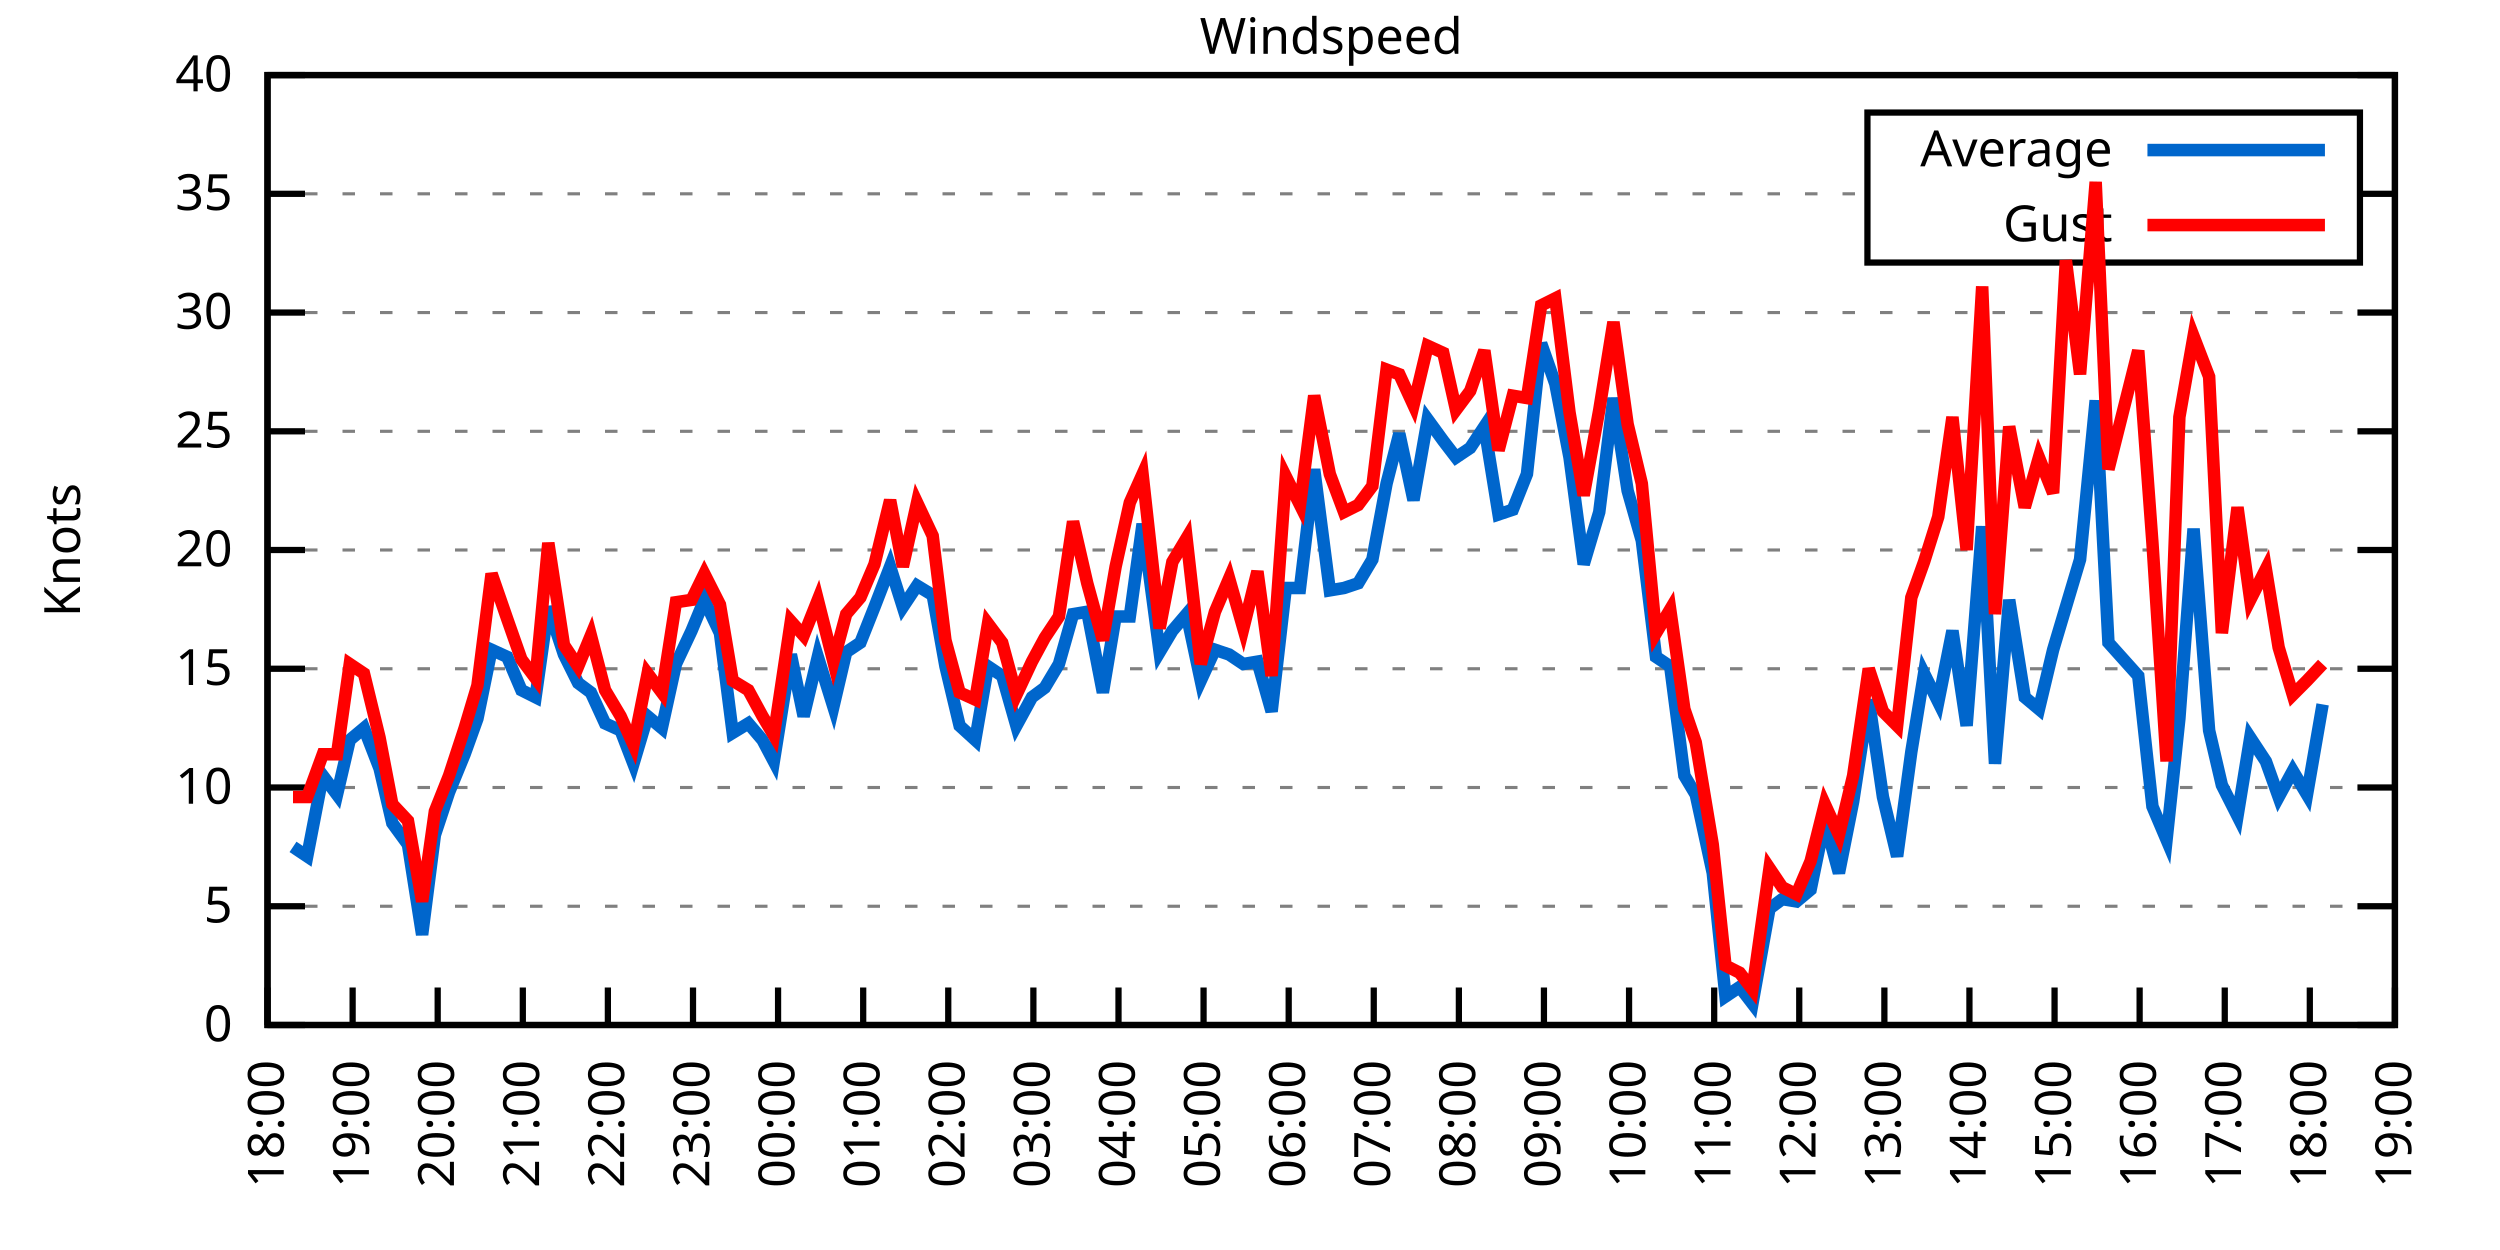
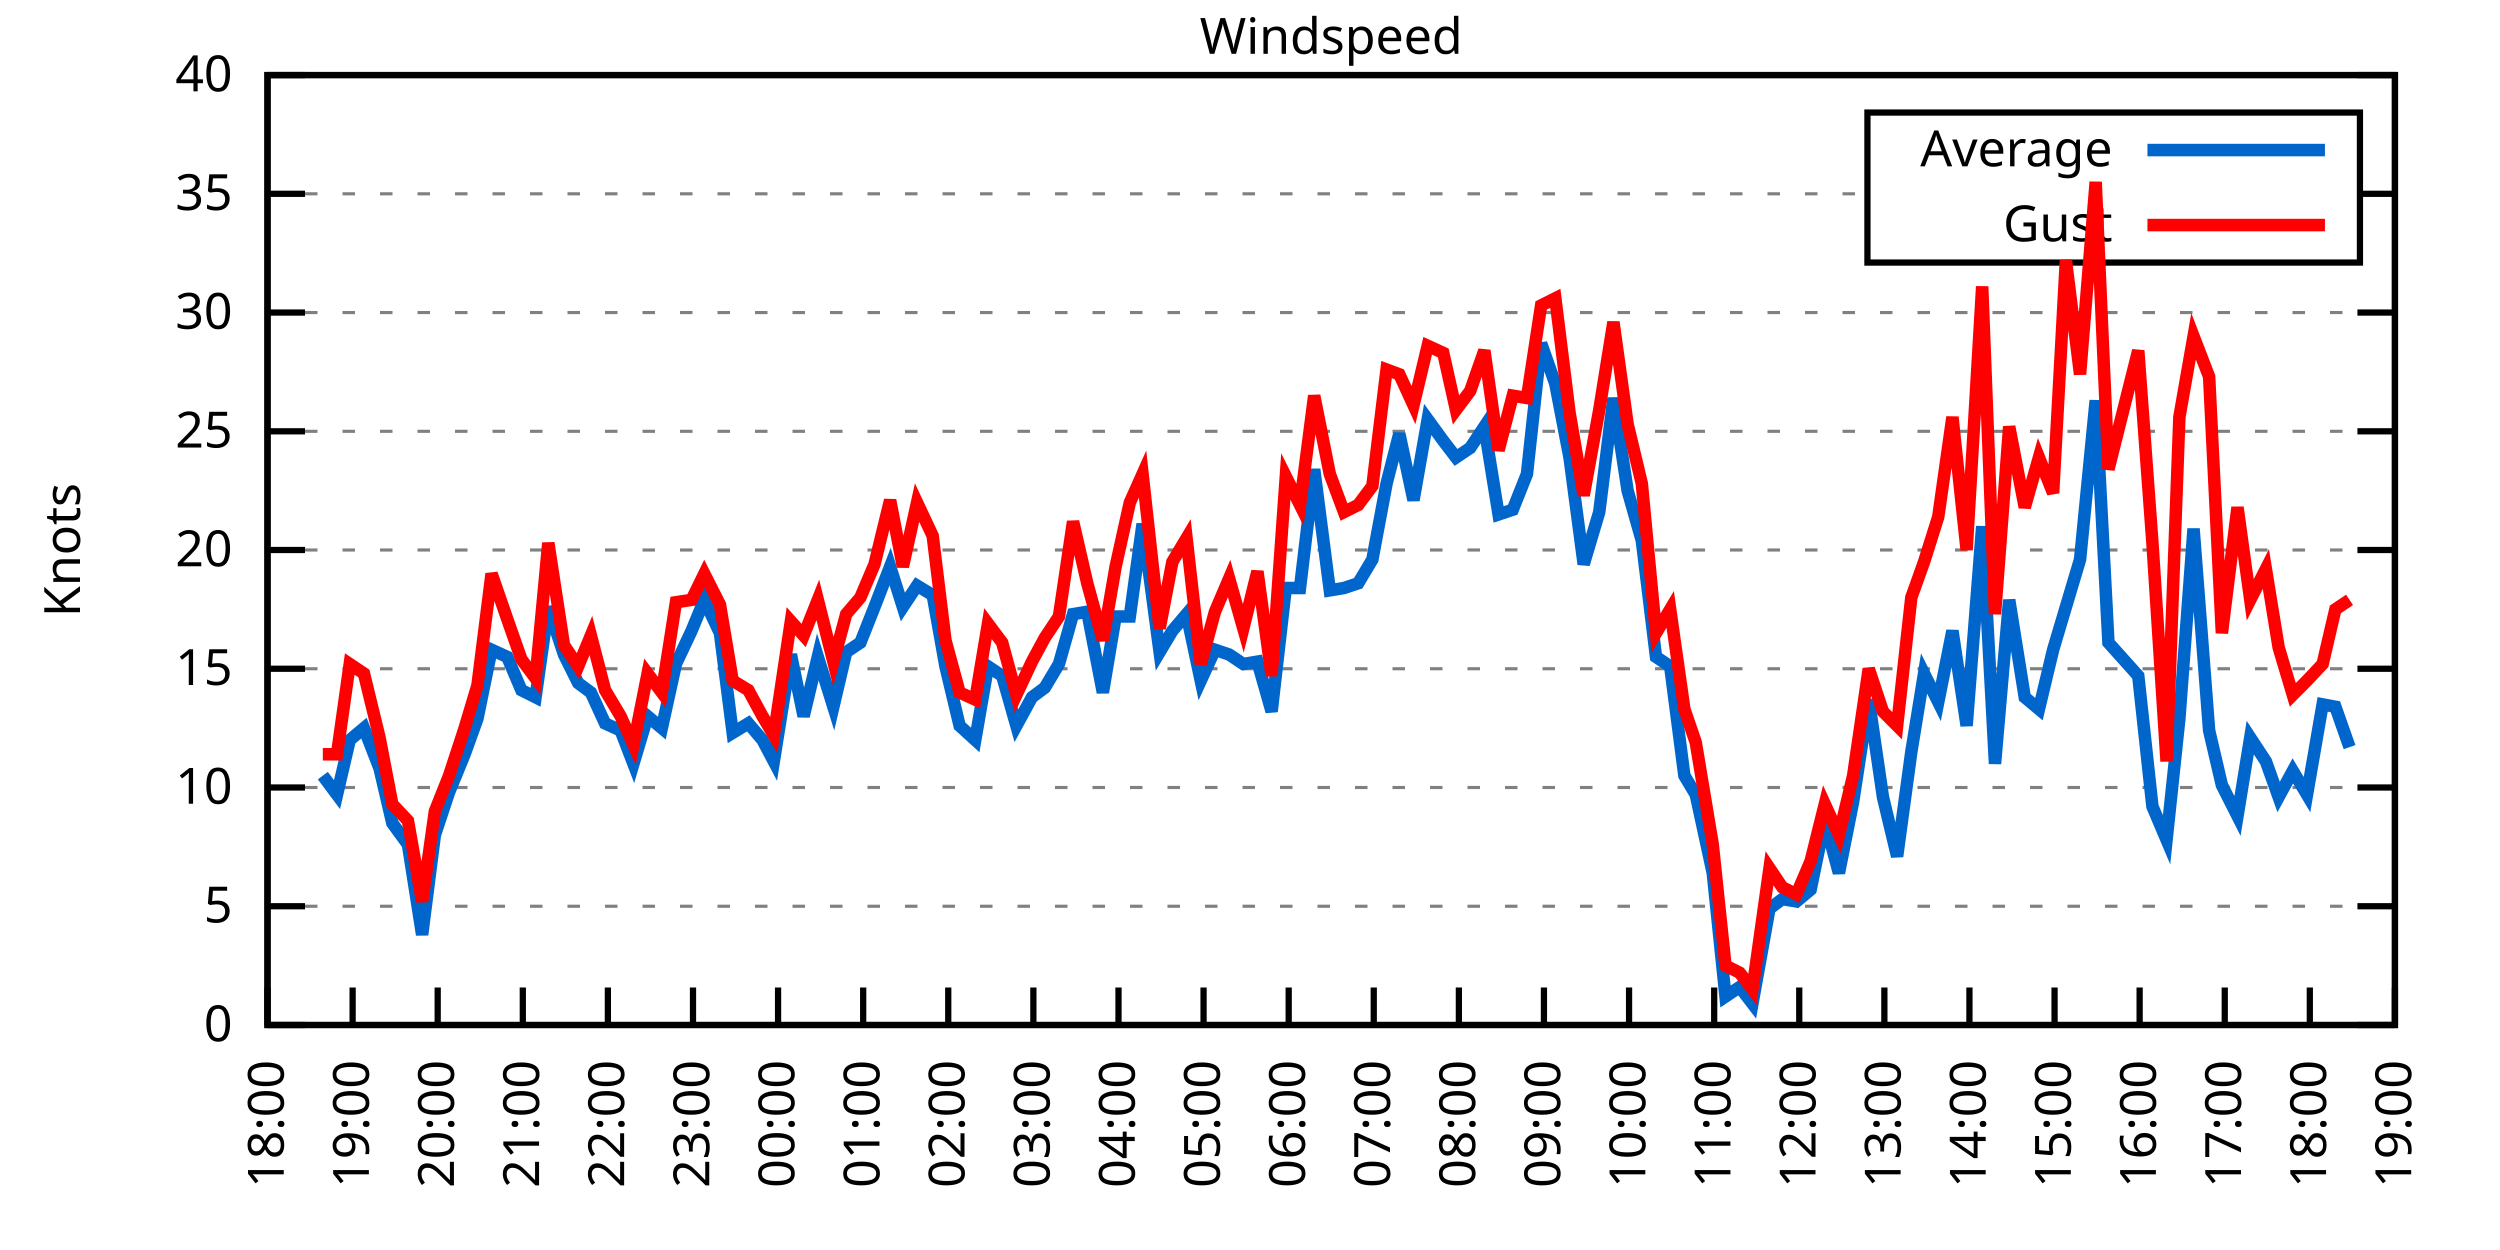
<svg xmlns="http://www.w3.org/2000/svg" xmlns:xlink="http://www.w3.org/1999/xlink" width="400" height="200" viewBox="0 0 400 200">
  <g id="gnuplot_canvas">
    <rect x="0" y="0" width="400" height="200" fill="none" />
    <defs>
      <circle id="gpDot" r="0.5" stroke-width="0.5" stroke="currentColor" />
      <path id="gpPt0" stroke-width="0.333" stroke="currentColor" d="M-1,0 h2 M0,-1 v2" />
      <path id="gpPt1" stroke-width="0.333" stroke="currentColor" d="M-1,-1 L1,1 M1,-1 L-1,1" />
      <path id="gpPt2" stroke-width="0.333" stroke="currentColor" d="M-1,0 L1,0 M0,-1 L0,1 M-1,-1 L1,1 M-1,1 L1,-1" />
      <rect id="gpPt3" stroke-width="0.333" stroke="currentColor" x="-1" y="-1" width="2" height="2" />
      <rect id="gpPt4" stroke-width="0.333" stroke="currentColor" fill="currentColor" x="-1" y="-1" width="2" height="2" />
      <circle id="gpPt5" stroke-width="0.333" stroke="currentColor" cx="0" cy="0" r="1" />
      <use xlink:href="#gpPt5" id="gpPt6" fill="currentColor" stroke="none" />
      <path id="gpPt7" stroke-width="0.333" stroke="currentColor" d="M0,-1.33 L-1.33,0.67 L1.33,0.67 z" />
      <use xlink:href="#gpPt7" id="gpPt8" fill="currentColor" stroke="none" />
      <use xlink:href="#gpPt7" id="gpPt9" stroke="currentColor" transform="rotate(180)" />
      <use xlink:href="#gpPt9" id="gpPt10" fill="currentColor" stroke="none" />
      <use xlink:href="#gpPt3" id="gpPt11" stroke="currentColor" transform="rotate(45)" />
      <use xlink:href="#gpPt11" id="gpPt12" fill="currentColor" stroke="none" />
      <path id="gpPt13" stroke-width="0.333" stroke="currentColor" d="M0,1.330 L1.265,0.411 L0.782,-1.067 L-0.782,-1.076 L-1.265,0.411 z" />
      <use xlink:href="#gpPt13" id="gpPt14" fill="currentColor" stroke="none" />
      <filter id="textbox" filterUnits="objectBoundingBox" x="0" y="0" height="1" width="1">
        <feFlood flood-color="white" flood-opacity="1" result="bgnd" />
        <feComposite in="SourceGraphic" in2="bgnd" operator="atop" />
      </filter>
      <filter id="greybox" filterUnits="objectBoundingBox" x="0" y="0" height="1" width="1">
        <feFlood flood-color="lightgrey" flood-opacity="1" result="grey" />
        <feComposite in="SourceGraphic" in2="grey" operator="atop" />
      </filter>
    </defs>
    <g fill="none" color="white" stroke="currentColor" stroke-width="1.00" stroke-linecap="butt" stroke-linejoin="miter">
</g>
    <g fill="none" color="black" stroke="currentColor" stroke-width="1.00" stroke-linecap="butt" stroke-linejoin="miter">
      <g stroke="none" shape-rendering="crispEdges">
        <polygon fill="rgb(255, 255, 255)" points="42.80,164.00 383.18,164.00 383.18,12.02 42.80,12.02 " />
      </g>
    </g>
    <g fill="none" color="black" stroke="currentColor" stroke-width="1.00" stroke-linecap="butt" stroke-linejoin="miter">
</g>
    <g fill="none" color="black" stroke="black" stroke-width="0.50" stroke-linecap="butt" stroke-linejoin="miter">
</g>
    <g fill="none" color="gray" stroke="currentColor" stroke-width="0.50" stroke-linecap="butt" stroke-linejoin="miter">
      <path stroke="gray" stroke-dasharray="2,4" class="gridline" d="M42.80,164.00 L383.19,164.00  " />
    </g>
    <g fill="none" color="gray" stroke="gray" stroke-width="1.00" stroke-linecap="butt" stroke-linejoin="miter">
</g>
    <g fill="none" color="black" stroke="currentColor" stroke-width="1.00" stroke-linecap="butt" stroke-linejoin="miter">
      <path stroke="black" d="M42.80,164.00 L48.80,164.00 M383.19,164.00 L377.19,164.00  " />
      <g transform="translate(37.20,166.60)" stroke="none" fill="black" font-family="Sans" font-size="8.00" text-anchor="end">
        <text>
          <tspan font-family="Sans"> 0</tspan>
        </text>
      </g>
    </g>
    <g fill="none" color="black" stroke="currentColor" stroke-width="1.00" stroke-linecap="butt" stroke-linejoin="miter">
</g>
    <g fill="none" color="black" stroke="black" stroke-width="0.50" stroke-linecap="butt" stroke-linejoin="miter">
</g>
    <g fill="none" color="gray" stroke="currentColor" stroke-width="0.50" stroke-linecap="butt" stroke-linejoin="miter">
      <path stroke="gray" stroke-dasharray="2,4" class="gridline" d="M42.80,145.00 L383.19,145.00  " />
    </g>
    <g fill="none" color="gray" stroke="gray" stroke-width="1.00" stroke-linecap="butt" stroke-linejoin="miter">
</g>
    <g fill="none" color="black" stroke="currentColor" stroke-width="1.00" stroke-linecap="butt" stroke-linejoin="miter">
      <path stroke="black" d="M42.80,145.00 L48.80,145.00 M383.19,145.00 L377.19,145.00  " />
      <g transform="translate(37.20,147.60)" stroke="none" fill="black" font-family="Sans" font-size="8.00" text-anchor="end">
        <text>
          <tspan font-family="Sans"> 5</tspan>
        </text>
      </g>
    </g>
    <g fill="none" color="black" stroke="currentColor" stroke-width="1.00" stroke-linecap="butt" stroke-linejoin="miter">
</g>
    <g fill="none" color="black" stroke="black" stroke-width="0.50" stroke-linecap="butt" stroke-linejoin="miter">
</g>
    <g fill="none" color="gray" stroke="currentColor" stroke-width="0.50" stroke-linecap="butt" stroke-linejoin="miter">
      <path stroke="gray" stroke-dasharray="2,4" class="gridline" d="M42.80,126.00 L383.19,126.00  " />
    </g>
    <g fill="none" color="gray" stroke="gray" stroke-width="1.00" stroke-linecap="butt" stroke-linejoin="miter">
</g>
    <g fill="none" color="black" stroke="currentColor" stroke-width="1.00" stroke-linecap="butt" stroke-linejoin="miter">
      <path stroke="black" d="M42.80,126.00 L48.80,126.00 M383.19,126.00 L377.19,126.00  " />
      <g transform="translate(37.20,128.60)" stroke="none" fill="black" font-family="Sans" font-size="8.00" text-anchor="end">
        <text>
          <tspan font-family="Sans"> 10</tspan>
        </text>
      </g>
    </g>
    <g fill="none" color="black" stroke="currentColor" stroke-width="1.00" stroke-linecap="butt" stroke-linejoin="miter">
</g>
    <g fill="none" color="black" stroke="black" stroke-width="0.50" stroke-linecap="butt" stroke-linejoin="miter">
</g>
    <g fill="none" color="gray" stroke="currentColor" stroke-width="0.50" stroke-linecap="butt" stroke-linejoin="miter">
      <path stroke="gray" stroke-dasharray="2,4" class="gridline" d="M42.80,107.00 L383.19,107.00  " />
    </g>
    <g fill="none" color="gray" stroke="gray" stroke-width="1.00" stroke-linecap="butt" stroke-linejoin="miter">
</g>
    <g fill="none" color="black" stroke="currentColor" stroke-width="1.00" stroke-linecap="butt" stroke-linejoin="miter">
      <path stroke="black" d="M42.80,107.00 L48.80,107.00 M383.19,107.00 L377.19,107.00  " />
      <g transform="translate(37.20,109.60)" stroke="none" fill="black" font-family="Sans" font-size="8.00" text-anchor="end">
        <text>
          <tspan font-family="Sans"> 15</tspan>
        </text>
      </g>
    </g>
    <g fill="none" color="black" stroke="currentColor" stroke-width="1.00" stroke-linecap="butt" stroke-linejoin="miter">
</g>
    <g fill="none" color="black" stroke="black" stroke-width="0.50" stroke-linecap="butt" stroke-linejoin="miter">
</g>
    <g fill="none" color="gray" stroke="currentColor" stroke-width="0.50" stroke-linecap="butt" stroke-linejoin="miter">
      <path stroke="gray" stroke-dasharray="2,4" class="gridline" d="M42.80,88.00 L383.19,88.00  " />
    </g>
    <g fill="none" color="gray" stroke="gray" stroke-width="1.00" stroke-linecap="butt" stroke-linejoin="miter">
</g>
    <g fill="none" color="black" stroke="currentColor" stroke-width="1.00" stroke-linecap="butt" stroke-linejoin="miter">
      <path stroke="black" d="M42.80,88.00 L48.80,88.00 M383.19,88.00 L377.19,88.00  " />
      <g transform="translate(37.20,90.60)" stroke="none" fill="black" font-family="Sans" font-size="8.00" text-anchor="end">
        <text>
          <tspan font-family="Sans"> 20</tspan>
        </text>
      </g>
    </g>
    <g fill="none" color="black" stroke="currentColor" stroke-width="1.00" stroke-linecap="butt" stroke-linejoin="miter">
</g>
    <g fill="none" color="black" stroke="black" stroke-width="0.50" stroke-linecap="butt" stroke-linejoin="miter">
</g>
    <g fill="none" color="gray" stroke="currentColor" stroke-width="0.50" stroke-linecap="butt" stroke-linejoin="miter">
      <path stroke="gray" stroke-dasharray="2,4" class="gridline" d="M42.80,69.01 L383.19,69.01  " />
    </g>
    <g fill="none" color="gray" stroke="gray" stroke-width="1.00" stroke-linecap="butt" stroke-linejoin="miter">
</g>
    <g fill="none" color="black" stroke="currentColor" stroke-width="1.00" stroke-linecap="butt" stroke-linejoin="miter">
      <path stroke="black" d="M42.80,69.01 L48.80,69.01 M383.19,69.01 L377.19,69.01  " />
      <g transform="translate(37.20,71.61)" stroke="none" fill="black" font-family="Sans" font-size="8.00" text-anchor="end">
        <text>
          <tspan font-family="Sans"> 25</tspan>
        </text>
      </g>
    </g>
    <g fill="none" color="black" stroke="currentColor" stroke-width="1.00" stroke-linecap="butt" stroke-linejoin="miter">
</g>
    <g fill="none" color="black" stroke="black" stroke-width="0.50" stroke-linecap="butt" stroke-linejoin="miter">
</g>
    <g fill="none" color="gray" stroke="currentColor" stroke-width="0.50" stroke-linecap="butt" stroke-linejoin="miter">
      <path stroke="gray" stroke-dasharray="2,4" class="gridline" d="M42.80,50.01 L383.19,50.01  " />
    </g>
    <g fill="none" color="gray" stroke="gray" stroke-width="1.00" stroke-linecap="butt" stroke-linejoin="miter">
</g>
    <g fill="none" color="black" stroke="currentColor" stroke-width="1.00" stroke-linecap="butt" stroke-linejoin="miter">
      <path stroke="black" d="M42.80,50.01 L48.80,50.01 M383.19,50.01 L377.19,50.01  " />
      <g transform="translate(37.20,52.61)" stroke="none" fill="black" font-family="Sans" font-size="8.00" text-anchor="end">
        <text>
          <tspan font-family="Sans"> 30</tspan>
        </text>
      </g>
    </g>
    <g fill="none" color="black" stroke="currentColor" stroke-width="1.00" stroke-linecap="butt" stroke-linejoin="miter">
</g>
    <g fill="none" color="black" stroke="black" stroke-width="0.50" stroke-linecap="butt" stroke-linejoin="miter">
</g>
    <g fill="none" color="gray" stroke="currentColor" stroke-width="0.50" stroke-linecap="butt" stroke-linejoin="miter">
      <path stroke="gray" stroke-dasharray="2,4" class="gridline" d="M42.80,31.01 L298.79,31.01 M377.59,31.01 L383.19,31.01  " />
    </g>
    <g fill="none" color="gray" stroke="gray" stroke-width="1.00" stroke-linecap="butt" stroke-linejoin="miter">
</g>
    <g fill="none" color="black" stroke="currentColor" stroke-width="1.00" stroke-linecap="butt" stroke-linejoin="miter">
      <path stroke="black" d="M42.80,31.01 L48.80,31.01 M383.19,31.01 L377.19,31.01  " />
      <g transform="translate(37.20,33.61)" stroke="none" fill="black" font-family="Sans" font-size="8.00" text-anchor="end">
        <text>
          <tspan font-family="Sans"> 35</tspan>
        </text>
      </g>
    </g>
    <g fill="none" color="black" stroke="currentColor" stroke-width="1.00" stroke-linecap="butt" stroke-linejoin="miter">
</g>
    <g fill="none" color="black" stroke="black" stroke-width="0.50" stroke-linecap="butt" stroke-linejoin="miter">
</g>
    <g fill="none" color="gray" stroke="currentColor" stroke-width="0.50" stroke-linecap="butt" stroke-linejoin="miter">
      <path stroke="gray" stroke-dasharray="2,4" class="gridline" d="M42.80,12.01 L383.19,12.01  " />
    </g>
    <g fill="none" color="gray" stroke="gray" stroke-width="1.00" stroke-linecap="butt" stroke-linejoin="miter">
</g>
    <g fill="none" color="black" stroke="currentColor" stroke-width="1.00" stroke-linecap="butt" stroke-linejoin="miter">
      <path stroke="black" d="M42.80,12.01 L48.80,12.01 M383.19,12.01 L377.19,12.01  " />
      <g transform="translate(37.20,14.61)" stroke="none" fill="black" font-family="Sans" font-size="8.00" text-anchor="end">
        <text>
          <tspan font-family="Sans"> 40</tspan>
        </text>
      </g>
    </g>
    <g fill="none" color="black" stroke="currentColor" stroke-width="1.00" stroke-linecap="butt" stroke-linejoin="miter">
      <path stroke="black" d="M42.80,164.00 L42.80,158.00  " />
      <g transform="translate(45.40,169.60) rotate(270.00)" stroke="none" fill="black" font-family="Sans" font-size="8.00" text-anchor="end">
        <text>
          <tspan font-family="Sans">18:00</tspan>
        </text>
      </g>
    </g>
    <g fill="none" color="black" stroke="currentColor" stroke-width="1.00" stroke-linecap="butt" stroke-linejoin="miter">
      <path stroke="black" d="M56.42,164.00 L56.42,158.00  " />
      <g transform="translate(59.02,169.60) rotate(270.00)" stroke="none" fill="black" font-family="Sans" font-size="8.00" text-anchor="end">
        <text>
          <tspan font-family="Sans">19:00</tspan>
        </text>
      </g>
    </g>
    <g fill="none" color="black" stroke="currentColor" stroke-width="1.00" stroke-linecap="butt" stroke-linejoin="miter">
      <path stroke="black" d="M70.03,164.00 L70.03,158.00  " />
      <g transform="translate(72.63,169.60) rotate(270.00)" stroke="none" fill="black" font-family="Sans" font-size="8.00" text-anchor="end">
        <text>
          <tspan font-family="Sans">20:00</tspan>
        </text>
      </g>
    </g>
    <g fill="none" color="black" stroke="currentColor" stroke-width="1.00" stroke-linecap="butt" stroke-linejoin="miter">
      <path stroke="black" d="M83.65,164.00 L83.65,158.00  " />
      <g transform="translate(86.25,169.60) rotate(270.00)" stroke="none" fill="black" font-family="Sans" font-size="8.00" text-anchor="end">
        <text>
          <tspan font-family="Sans">21:00</tspan>
        </text>
      </g>
    </g>
    <g fill="none" color="black" stroke="currentColor" stroke-width="1.00" stroke-linecap="butt" stroke-linejoin="miter">
      <path stroke="black" d="M97.26,164.00 L97.26,158.00  " />
      <g transform="translate(99.86,169.60) rotate(270.00)" stroke="none" fill="black" font-family="Sans" font-size="8.00" text-anchor="end">
        <text>
          <tspan font-family="Sans">22:00</tspan>
        </text>
      </g>
    </g>
    <g fill="none" color="black" stroke="currentColor" stroke-width="1.00" stroke-linecap="butt" stroke-linejoin="miter">
      <path stroke="black" d="M110.88,164.00 L110.88,158.00  " />
      <g transform="translate(113.48,169.60) rotate(270.00)" stroke="none" fill="black" font-family="Sans" font-size="8.00" text-anchor="end">
        <text>
          <tspan font-family="Sans">23:00</tspan>
        </text>
      </g>
    </g>
    <g fill="none" color="black" stroke="currentColor" stroke-width="1.00" stroke-linecap="butt" stroke-linejoin="miter">
      <path stroke="black" d="M124.49,164.00 L124.49,158.00  " />
      <g transform="translate(127.09,169.60) rotate(270.00)" stroke="none" fill="black" font-family="Sans" font-size="8.00" text-anchor="end">
        <text>
          <tspan font-family="Sans">00:00</tspan>
        </text>
      </g>
    </g>
    <g fill="none" color="black" stroke="currentColor" stroke-width="1.00" stroke-linecap="butt" stroke-linejoin="miter">
      <path stroke="black" d="M138.11,164.00 L138.11,158.00  " />
      <g transform="translate(140.71,169.60) rotate(270.00)" stroke="none" fill="black" font-family="Sans" font-size="8.00" text-anchor="end">
        <text>
          <tspan font-family="Sans">01:00</tspan>
        </text>
      </g>
    </g>
    <g fill="none" color="black" stroke="currentColor" stroke-width="1.00" stroke-linecap="butt" stroke-linejoin="miter">
      <path stroke="black" d="M151.72,164.00 L151.72,158.00  " />
      <g transform="translate(154.32,169.60) rotate(270.00)" stroke="none" fill="black" font-family="Sans" font-size="8.00" text-anchor="end">
        <text>
          <tspan font-family="Sans">02:00</tspan>
        </text>
      </g>
    </g>
    <g fill="none" color="black" stroke="currentColor" stroke-width="1.00" stroke-linecap="butt" stroke-linejoin="miter">
      <path stroke="black" d="M165.34,164.00 L165.34,158.00  " />
      <g transform="translate(167.94,169.60) rotate(270.00)" stroke="none" fill="black" font-family="Sans" font-size="8.00" text-anchor="end">
        <text>
          <tspan font-family="Sans">03:00</tspan>
        </text>
      </g>
    </g>
    <g fill="none" color="black" stroke="currentColor" stroke-width="1.00" stroke-linecap="butt" stroke-linejoin="miter">
      <path stroke="black" d="M178.96,164.00 L178.96,158.00  " />
      <g transform="translate(181.56,169.60) rotate(270.00)" stroke="none" fill="black" font-family="Sans" font-size="8.00" text-anchor="end">
        <text>
          <tspan font-family="Sans">04:00</tspan>
        </text>
      </g>
    </g>
    <g fill="none" color="black" stroke="currentColor" stroke-width="1.00" stroke-linecap="butt" stroke-linejoin="miter">
      <path stroke="black" d="M192.57,164.00 L192.57,158.00  " />
      <g transform="translate(195.17,169.60) rotate(270.00)" stroke="none" fill="black" font-family="Sans" font-size="8.00" text-anchor="end">
        <text>
          <tspan font-family="Sans">05:00</tspan>
        </text>
      </g>
    </g>
    <g fill="none" color="black" stroke="currentColor" stroke-width="1.00" stroke-linecap="butt" stroke-linejoin="miter">
      <path stroke="black" d="M206.19,164.00 L206.19,158.00  " />
      <g transform="translate(208.79,169.60) rotate(270.00)" stroke="none" fill="black" font-family="Sans" font-size="8.00" text-anchor="end">
        <text>
          <tspan font-family="Sans">06:00</tspan>
        </text>
      </g>
    </g>
    <g fill="none" color="black" stroke="currentColor" stroke-width="1.00" stroke-linecap="butt" stroke-linejoin="miter">
      <path stroke="black" d="M219.80,164.00 L219.80,158.00  " />
      <g transform="translate(222.40,169.60) rotate(270.00)" stroke="none" fill="black" font-family="Sans" font-size="8.00" text-anchor="end">
        <text>
          <tspan font-family="Sans">07:00</tspan>
        </text>
      </g>
    </g>
    <g fill="none" color="black" stroke="currentColor" stroke-width="1.00" stroke-linecap="butt" stroke-linejoin="miter">
      <path stroke="black" d="M233.42,164.00 L233.42,158.00  " />
      <g transform="translate(236.02,169.60) rotate(270.00)" stroke="none" fill="black" font-family="Sans" font-size="8.00" text-anchor="end">
        <text>
          <tspan font-family="Sans">08:00</tspan>
        </text>
      </g>
    </g>
    <g fill="none" color="black" stroke="currentColor" stroke-width="1.00" stroke-linecap="butt" stroke-linejoin="miter">
      <path stroke="black" d="M247.03,164.00 L247.03,158.00  " />
      <g transform="translate(249.63,169.60) rotate(270.00)" stroke="none" fill="black" font-family="Sans" font-size="8.00" text-anchor="end">
        <text>
          <tspan font-family="Sans">09:00</tspan>
        </text>
      </g>
    </g>
    <g fill="none" color="black" stroke="currentColor" stroke-width="1.00" stroke-linecap="butt" stroke-linejoin="miter">
      <path stroke="black" d="M260.65,164.00 L260.65,158.00  " />
      <g transform="translate(263.25,169.60) rotate(270.00)" stroke="none" fill="black" font-family="Sans" font-size="8.00" text-anchor="end">
        <text>
          <tspan font-family="Sans">10:00</tspan>
        </text>
      </g>
    </g>
    <g fill="none" color="black" stroke="currentColor" stroke-width="1.00" stroke-linecap="butt" stroke-linejoin="miter">
      <path stroke="black" d="M274.27,164.00 L274.27,158.00  " />
      <g transform="translate(276.87,169.60) rotate(270.00)" stroke="none" fill="black" font-family="Sans" font-size="8.00" text-anchor="end">
        <text>
          <tspan font-family="Sans">11:00</tspan>
        </text>
      </g>
    </g>
    <g fill="none" color="black" stroke="currentColor" stroke-width="1.00" stroke-linecap="butt" stroke-linejoin="miter">
      <path stroke="black" d="M287.88,164.00 L287.88,158.00  " />
      <g transform="translate(290.48,169.60) rotate(270.00)" stroke="none" fill="black" font-family="Sans" font-size="8.00" text-anchor="end">
        <text>
          <tspan font-family="Sans">12:00</tspan>
        </text>
      </g>
    </g>
    <g fill="none" color="black" stroke="currentColor" stroke-width="1.00" stroke-linecap="butt" stroke-linejoin="miter">
      <path stroke="black" d="M301.50,164.00 L301.50,158.00  " />
      <g transform="translate(304.10,169.60) rotate(270.00)" stroke="none" fill="black" font-family="Sans" font-size="8.00" text-anchor="end">
        <text>
          <tspan font-family="Sans">13:00</tspan>
        </text>
      </g>
    </g>
    <g fill="none" color="black" stroke="currentColor" stroke-width="1.00" stroke-linecap="butt" stroke-linejoin="miter">
      <path stroke="black" d="M315.11,164.00 L315.11,158.00  " />
      <g transform="translate(317.71,169.60) rotate(270.00)" stroke="none" fill="black" font-family="Sans" font-size="8.00" text-anchor="end">
        <text>
          <tspan font-family="Sans">14:00</tspan>
        </text>
      </g>
    </g>
    <g fill="none" color="black" stroke="currentColor" stroke-width="1.00" stroke-linecap="butt" stroke-linejoin="miter">
      <path stroke="black" d="M328.73,164.00 L328.73,158.00  " />
      <g transform="translate(331.33,169.60) rotate(270.00)" stroke="none" fill="black" font-family="Sans" font-size="8.00" text-anchor="end">
        <text>
          <tspan font-family="Sans">15:00</tspan>
        </text>
      </g>
    </g>
    <g fill="none" color="black" stroke="currentColor" stroke-width="1.00" stroke-linecap="butt" stroke-linejoin="miter">
      <path stroke="black" d="M342.34,164.00 L342.34,158.00  " />
      <g transform="translate(344.94,169.60) rotate(270.00)" stroke="none" fill="black" font-family="Sans" font-size="8.00" text-anchor="end">
        <text>
          <tspan font-family="Sans">16:00</tspan>
        </text>
      </g>
    </g>
    <g fill="none" color="black" stroke="currentColor" stroke-width="1.00" stroke-linecap="butt" stroke-linejoin="miter">
      <path stroke="black" d="M355.96,164.00 L355.96,158.00  " />
      <g transform="translate(358.56,169.60) rotate(270.00)" stroke="none" fill="black" font-family="Sans" font-size="8.00" text-anchor="end">
        <text>
          <tspan font-family="Sans">17:00</tspan>
        </text>
      </g>
    </g>
    <g fill="none" color="black" stroke="currentColor" stroke-width="1.00" stroke-linecap="butt" stroke-linejoin="miter">
      <path stroke="black" d="M369.57,164.00 L369.57,158.00  " />
      <g transform="translate(372.17,169.60) rotate(270.00)" stroke="none" fill="black" font-family="Sans" font-size="8.00" text-anchor="end">
        <text>
          <tspan font-family="Sans">18:00</tspan>
        </text>
      </g>
    </g>
    <g fill="none" color="black" stroke="currentColor" stroke-width="1.00" stroke-linecap="butt" stroke-linejoin="miter">
      <path stroke="black" d="M383.19,164.00 L383.19,158.00  " />
      <g transform="translate(385.79,169.60) rotate(270.00)" stroke="none" fill="black" font-family="Sans" font-size="8.00" text-anchor="end">
        <text>
          <tspan font-family="Sans">19:00</tspan>
        </text>
      </g>
    </g>
    <g fill="none" color="black" stroke="currentColor" stroke-width="1.00" stroke-linecap="butt" stroke-linejoin="miter">
</g>
    <g fill="none" color="black" stroke="currentColor" stroke-width="1.00" stroke-linecap="butt" stroke-linejoin="miter">
      <path stroke="black" d="M42.80,12.01 L42.80,164.00 L383.19,164.00 L383.19,12.01 L42.80,12.01 Z  " />
    </g>
    <g fill="none" color="black" stroke="currentColor" stroke-width="1.00" stroke-linecap="butt" stroke-linejoin="miter">
</g>
    <g fill="none" color="black" stroke="currentColor" stroke-width="1.00" stroke-linecap="butt" stroke-linejoin="miter">
      <path stroke="black" d="M298.79,42.01 L298.79,18.01 L377.59,18.01 L377.59,42.01 L298.79,42.01 Z  " />
    </g>
    <g id="Windspeed_plot_1">
      <g fill="none" color="white" stroke="black" stroke-width="2.00" stroke-linecap="butt" stroke-linejoin="miter">
</g>
      <g fill="none" color="black" stroke="currentColor" stroke-width="2.00" stroke-linecap="butt" stroke-linejoin="miter">
        <g transform="translate(337.99,26.61)" stroke="none" fill="black" font-family="Sans" font-size="8.00" text-anchor="end">
          <text>
            <tspan font-family="Sans">Average</tspan>
          </text>
        </g>
      </g>
      <g fill="none" color="black" stroke="currentColor" stroke-width="2.00" stroke-linecap="butt" stroke-linejoin="miter">
-         <path stroke="rgb(  0, 102, 204)" d="M343.59,24.01 L371.99,24.01 M46.88,135.50 L49.15,137.02 L51.65,124.10 L53.92,127.14 L55.96,118.40 L58.23,116.50   L60.73,122.96 L62.77,131.70 L65.27,135.12 L67.54,149.56 L69.58,133.60 L71.85,126.76 L74.34,120.68 L76.39,114.98   L78.65,103.96 L81.15,105.10 L83.42,110.42 L85.69,111.56 L87.73,97.12 L90.23,104.72 L92.50,109.28 L94.54,110.80   L96.81,115.74 L99.30,116.88 L101.35,122.20 L103.62,114.60 L105.89,116.50 L108.15,106.24 L110.65,100.92 L112.69,95.98   L115.19,101.30 L117.23,117.26 L119.73,115.74 L122.00,118.40 L123.81,121.82 L126.54,104.72 L128.58,114.60 L130.85,105.10   L133.34,113.08 L135.39,104.34 L137.66,102.82 L139.92,97.12 L142.42,90.66 L144.46,97.12 L146.73,93.70 L149.23,95.22   L151.27,106.62 L153.54,116.12 L156.04,118.40 L158.08,106.62 L160.35,108.14 L162.62,116.12 L165.11,111.56 L167.16,110.04   L169.43,106.24 L171.69,98.26 L173.96,97.88 L176.46,110.80 L178.50,98.64 L180.77,98.64 L182.81,83.83 L185.54,104.34   L187.58,100.92 L189.85,98.26 L192.12,108.90 L194.39,103.96 L196.66,104.72 L198.93,106.24 L201.19,105.86 L203.46,113.84   L205.73,94.08 L208.00,94.08 L210.27,75.09 L212.77,94.46 L215.04,94.08 L217.31,93.32 L219.58,89.52 L221.85,77.37   L223.89,69.39 L226.16,80.03 L228.43,67.11 L230.92,70.53 L232.96,73.19 L235.23,71.67 L237.50,68.25 L239.77,82.31   L242.04,81.55 L244.31,75.85 L246.58,54.95 L248.85,61.41 L251.12,73.19 L253.39,90.28 L255.88,81.93 L258.15,63.69   L260.42,78.51 L262.69,86.49 L264.96,105.10 L267.23,106.62 L269.50,124.10 L271.32,127.14 L274.04,139.68 L276.08,159.44   L278.35,157.92 L280.39,160.58 L283.12,145.38 L285.16,143.86 L287.43,144.24 L289.70,142.34 L291.97,131.32 L294.23,139.68   L296.50,128.28 L299.00,111.94 L301.27,127.52 L303.54,137.02 L305.81,120.30 L307.85,107.76 L310.12,112.32 L312.39,100.92   L314.66,116.12 L317.15,84.21 L319.20,122.20 L321.47,95.98 L323.96,111.56 L326.23,113.46 L328.50,103.96 L330.54,97.12   L332.81,89.52 L335.31,64.07 L337.35,102.82 L342.12,108.14 L344.39,129.04 L346.65,134.36 L348.70,114.98 L350.97,84.59   L353.46,116.88 L355.50,125.62 L358.00,130.56 L360.04,118.02 L362.54,121.82 L364.58,127.52 L366.85,123.34 L369.12,127.14   L371.62,112.70  " />
+         <path stroke="rgb(  0, 102, 204)" d="M343.59,24.01 L371.99,24.01 M51.65,124.10 L53.92,127.14 L55.96,118.40 L58.23,116.50 L60.73,122.96 L62.77,131.70   L65.27,135.12 L67.54,149.56 L69.58,133.60 L71.85,126.76 L74.34,120.68 L76.39,114.98 L78.65,103.96 L81.15,105.10   L83.42,110.42 L85.69,111.56 L87.73,97.12 L90.23,104.72 L92.50,109.28 L94.54,110.80 L96.81,115.74 L99.30,116.88   L101.35,122.20 L103.62,114.60 L105.89,116.50 L108.15,106.24 L110.65,100.92 L112.69,95.98 L115.19,101.30 L117.23,117.26   L119.73,115.74 L122.00,118.40 L123.81,121.82 L126.54,104.72 L128.58,114.60 L130.85,105.10 L133.34,113.08 L135.39,104.34   L137.66,102.82 L139.92,97.12 L142.42,90.66 L144.46,97.12 L146.73,93.70 L149.23,95.22 L151.27,106.62 L153.54,116.12   L156.04,118.40 L158.08,106.62 L160.35,108.14 L162.62,116.12 L165.11,111.56 L167.16,110.04 L169.43,106.24 L171.69,98.26   L173.96,97.88 L176.46,110.80 L178.50,98.64 L180.77,98.64 L182.81,83.83 L185.54,104.34 L187.58,100.92 L189.85,98.26   L192.12,108.90 L194.39,103.96 L196.66,104.72 L198.93,106.24 L201.19,105.86 L203.46,113.84 L205.73,94.08 L208.00,94.08   L210.27,75.09 L212.77,94.46 L215.04,94.08 L217.31,93.32 L219.58,89.52 L221.85,77.37 L223.89,69.39 L226.16,80.03   L228.43,67.11 L230.92,70.53 L232.96,73.19 L235.23,71.67 L237.50,68.25 L239.77,82.31 L242.04,81.55 L244.31,75.85   L246.58,54.95 L248.85,61.41 L251.12,73.19 L253.39,90.28 L255.88,81.93 L258.15,63.69 L260.42,78.51 L262.69,86.49   L264.96,105.10 L267.23,106.62 L269.50,124.10 L271.32,127.14 L274.04,139.68 L276.08,159.44 L278.35,157.92 L280.39,160.58   L283.12,145.38 L285.16,143.86 L287.43,144.24 L289.70,142.34 L291.97,131.32 L294.23,139.68 L296.50,128.28 L299.00,111.94   L301.27,127.52 L303.54,137.02 L305.81,120.30 L307.85,107.76 L310.12,112.32 L312.39,100.92 L314.66,116.12 L317.15,84.21   L319.20,122.20 L321.47,95.98 L323.96,111.56 L326.23,113.46 L328.50,103.96 L330.54,97.12 L332.81,89.52 L335.31,64.07   L337.35,102.82 L342.12,108.14 L344.39,129.04 L346.65,134.36 L348.70,114.98 L350.97,84.59 L353.46,116.88 L355.50,125.62   L358.00,130.56 L360.04,118.02 L362.54,121.82 L364.58,127.52 L366.85,123.34 L369.12,127.14 L371.62,112.70 L373.66,113.08   L375.93,119.54  " />
      </g>
    </g>
    <g id="Windspeed_plot_2">
      <g fill="none" color="black" stroke="currentColor" stroke-width="2.00" stroke-linecap="butt" stroke-linejoin="miter">
        <g transform="translate(337.99,38.61)" stroke="none" fill="black" font-family="Sans" font-size="8.00" text-anchor="end">
          <text>
            <tspan font-family="Sans">Gust</tspan>
          </text>
        </g>
      </g>
      <g fill="none" color="black" stroke="currentColor" stroke-width="2.00" stroke-linecap="butt" stroke-linejoin="miter">
-         <path stroke="rgb(255,   0,   0)" d="M343.59,36.01 L371.99,36.01 M46.88,127.52 L49.15,127.52 L51.65,120.68 L53.92,120.68 L55.96,106.24 L58.23,107.76   L60.73,118.02 L62.77,128.66 L65.27,131.32 L67.54,144.24 L69.58,129.80 L71.85,124.10 L74.34,116.50 L76.39,109.66   L78.65,91.80 L81.15,99.02 L83.42,105.48 L85.69,108.52 L87.73,86.87 L90.23,103.20 L92.50,106.62 L94.54,101.68   L96.81,110.42 L99.30,114.60 L101.35,119.16 L103.62,107.76 L105.89,110.80 L108.15,96.36 L110.65,95.98 L112.69,91.80   L115.19,96.74 L117.23,108.90 L119.73,110.42 L122.00,114.60 L123.81,117.64 L126.54,99.40 L128.58,101.68 L130.85,95.98   L133.34,105.86 L135.39,98.26 L137.66,95.60 L139.92,90.28 L142.42,80.03 L144.46,90.66 L146.73,80.41 L149.23,85.73   L151.27,102.44 L153.54,110.80 L156.04,111.94 L158.08,99.78 L160.35,102.82 L162.62,111.18 L165.11,105.86 L167.16,102.06   L169.43,98.64 L171.69,83.45 L173.96,93.32 L176.46,102.44 L178.50,90.66 L180.77,80.41 L182.81,75.85 L185.54,100.54   L187.58,89.90 L189.85,86.11 L192.12,106.24 L194.39,97.88 L196.66,92.56 L198.93,100.54 L201.19,91.42 L203.46,108.14   L205.73,76.23 L208.00,80.79 L210.27,63.31 L212.77,75.85 L215.04,81.93 L217.31,80.79 L219.58,77.75 L221.85,59.13   L223.89,59.89 L226.16,64.83 L228.43,55.33 L230.92,56.47 L232.96,65.59 L235.23,62.55 L237.50,56.09 L239.77,72.05   L242.04,63.31 L244.31,63.69 L246.58,48.87 L248.85,47.73 L251.12,65.97 L253.39,79.27 L255.88,65.59 L258.15,51.53   L260.42,67.87 L262.69,77.37 L264.96,101.30 L267.23,97.50 L269.50,113.46 L271.32,118.78 L274.04,135.12 L276.08,154.50   L278.35,155.64 L280.39,158.30 L283.12,138.92 L285.16,141.96 L287.43,143.10 L289.70,137.78 L291.97,128.66 L294.23,133.60   L296.50,124.10 L299.00,107.00 L301.27,113.84 L303.54,116.12 L305.81,95.60 L307.85,89.90 L310.12,82.69 L312.39,66.73   L314.66,88.00 L317.15,45.83 L319.20,98.26 L321.47,68.25 L323.96,81.17 L326.23,73.19 L328.50,78.89 L330.54,41.65   L332.81,59.89 L335.31,29.11 L337.35,75.09 L342.12,56.09 L344.39,86.87 L346.65,121.82 L348.70,66.73 L350.97,53.81   L353.46,60.27 L355.50,101.30 L358.00,81.17 L360.04,95.98 L362.54,91.04 L364.58,103.58 L366.85,111.18 L369.12,108.90   L371.62,106.24  " />
+         <path stroke="rgb(255,   0,   0)" d="M343.59,36.01 L371.99,36.01 M51.65,120.68 L53.92,120.68 L55.96,106.24 L58.23,107.76 L60.73,118.02 L62.77,128.66   L65.27,131.32 L67.54,144.24 L69.58,129.80 L71.85,124.10 L74.34,116.50 L76.39,109.66 L78.65,91.80 L81.15,99.02   L83.42,105.48 L85.69,108.52 L87.73,86.87 L90.23,103.20 L92.50,106.62 L94.54,101.68 L96.81,110.42 L99.30,114.60   L101.35,119.16 L103.62,107.76 L105.89,110.80 L108.15,96.36 L110.65,95.98 L112.69,91.80 L115.19,96.74 L117.23,108.90   L119.73,110.42 L122.00,114.60 L123.81,117.64 L126.54,99.40 L128.58,101.68 L130.85,95.98 L133.34,105.86 L135.39,98.26   L137.66,95.60 L139.92,90.28 L142.42,80.03 L144.46,90.66 L146.73,80.41 L149.23,85.73 L151.27,102.44 L153.54,110.80   L156.04,111.94 L158.08,99.78 L160.35,102.82 L162.62,111.18 L165.11,105.86 L167.16,102.06 L169.43,98.64 L171.69,83.45   L173.96,93.32 L176.46,102.44 L178.50,90.66 L180.77,80.41 L182.81,75.85 L185.54,100.54 L187.58,89.90 L189.85,86.11   L192.12,106.24 L194.39,97.88 L196.66,92.56 L198.93,100.54 L201.19,91.42 L203.46,108.14 L205.73,76.23 L208.00,80.79   L210.27,63.31 L212.77,75.85 L215.04,81.93 L217.31,80.79 L219.58,77.75 L221.85,59.13 L223.89,59.89 L226.16,64.83   L228.43,55.33 L230.92,56.47 L232.96,65.59 L235.23,62.55 L237.50,56.09 L239.77,72.05 L242.04,63.31 L244.31,63.69   L246.58,48.87 L248.85,47.73 L251.12,65.97 L253.39,79.27 L255.88,65.59 L258.15,51.53 L260.42,67.87 L262.69,77.37   L264.96,101.30 L267.23,97.50 L269.50,113.46 L271.32,118.78 L274.04,135.12 L276.08,154.50 L278.35,155.64 L280.39,158.30   L283.12,138.92 L285.16,141.96 L287.43,143.10 L289.70,137.78 L291.97,128.66 L294.23,133.60 L296.50,124.10 L299.00,107.00   L301.27,113.84 L303.54,116.12 L305.81,95.60 L307.85,89.90 L310.12,82.69 L312.39,66.73 L314.66,88.00 L317.15,45.83   L319.20,98.26 L321.47,68.25 L323.96,81.17 L326.23,73.19 L328.50,78.89 L330.54,41.65 L332.81,59.89 L335.31,29.11   L337.35,75.09 L342.12,56.09 L344.39,86.87 L346.65,121.82 L348.70,66.73 L350.97,53.81 L353.46,60.27 L355.50,101.30   L358.00,81.17 L360.04,95.98 L362.54,91.04 L364.58,103.58 L366.85,111.18 L369.12,108.90 L371.62,106.24 L373.66,97.50   L375.93,95.98  " />
      </g>
    </g>
    <g fill="none" color="black" stroke="currentColor" stroke-width="2.00" stroke-linecap="butt" stroke-linejoin="miter">
</g>
    <g fill="none" color="black" stroke="black" stroke-width="1.00" stroke-linecap="butt" stroke-linejoin="miter">
</g>
    <g fill="none" color="black" stroke="currentColor" stroke-width="1.00" stroke-linecap="butt" stroke-linejoin="miter">
      <path stroke="black" d="M42.80,12.01 L42.80,164.00 L383.19,164.00 L383.19,12.01 L42.80,12.01 Z  " />
      <g transform="translate(12.80,88.01) rotate(270.00)" stroke="none" fill="black" font-family="Sans" font-size="8.00" text-anchor="middle">
        <text>
          <tspan font-family="Sans">Knots</tspan>
        </text>
      </g>
    </g>
    <g fill="none" color="black" stroke="currentColor" stroke-width="1.00" stroke-linecap="butt" stroke-linejoin="miter">
</g>
    <g fill="none" color="black" stroke="currentColor" stroke-width="1.00" stroke-linecap="butt" stroke-linejoin="miter">
      <g transform="translate(212.99,8.61)" stroke="none" fill="black" font-family="Sans" font-size="8.00" text-anchor="middle">
        <text>
          <tspan font-family="Sans">Windspeed</tspan>
        </text>
      </g>
    </g>
    <g fill="none" color="black" stroke="currentColor" stroke-width="1.00" stroke-linecap="butt" stroke-linejoin="miter">
</g>
  </g>
</svg>
